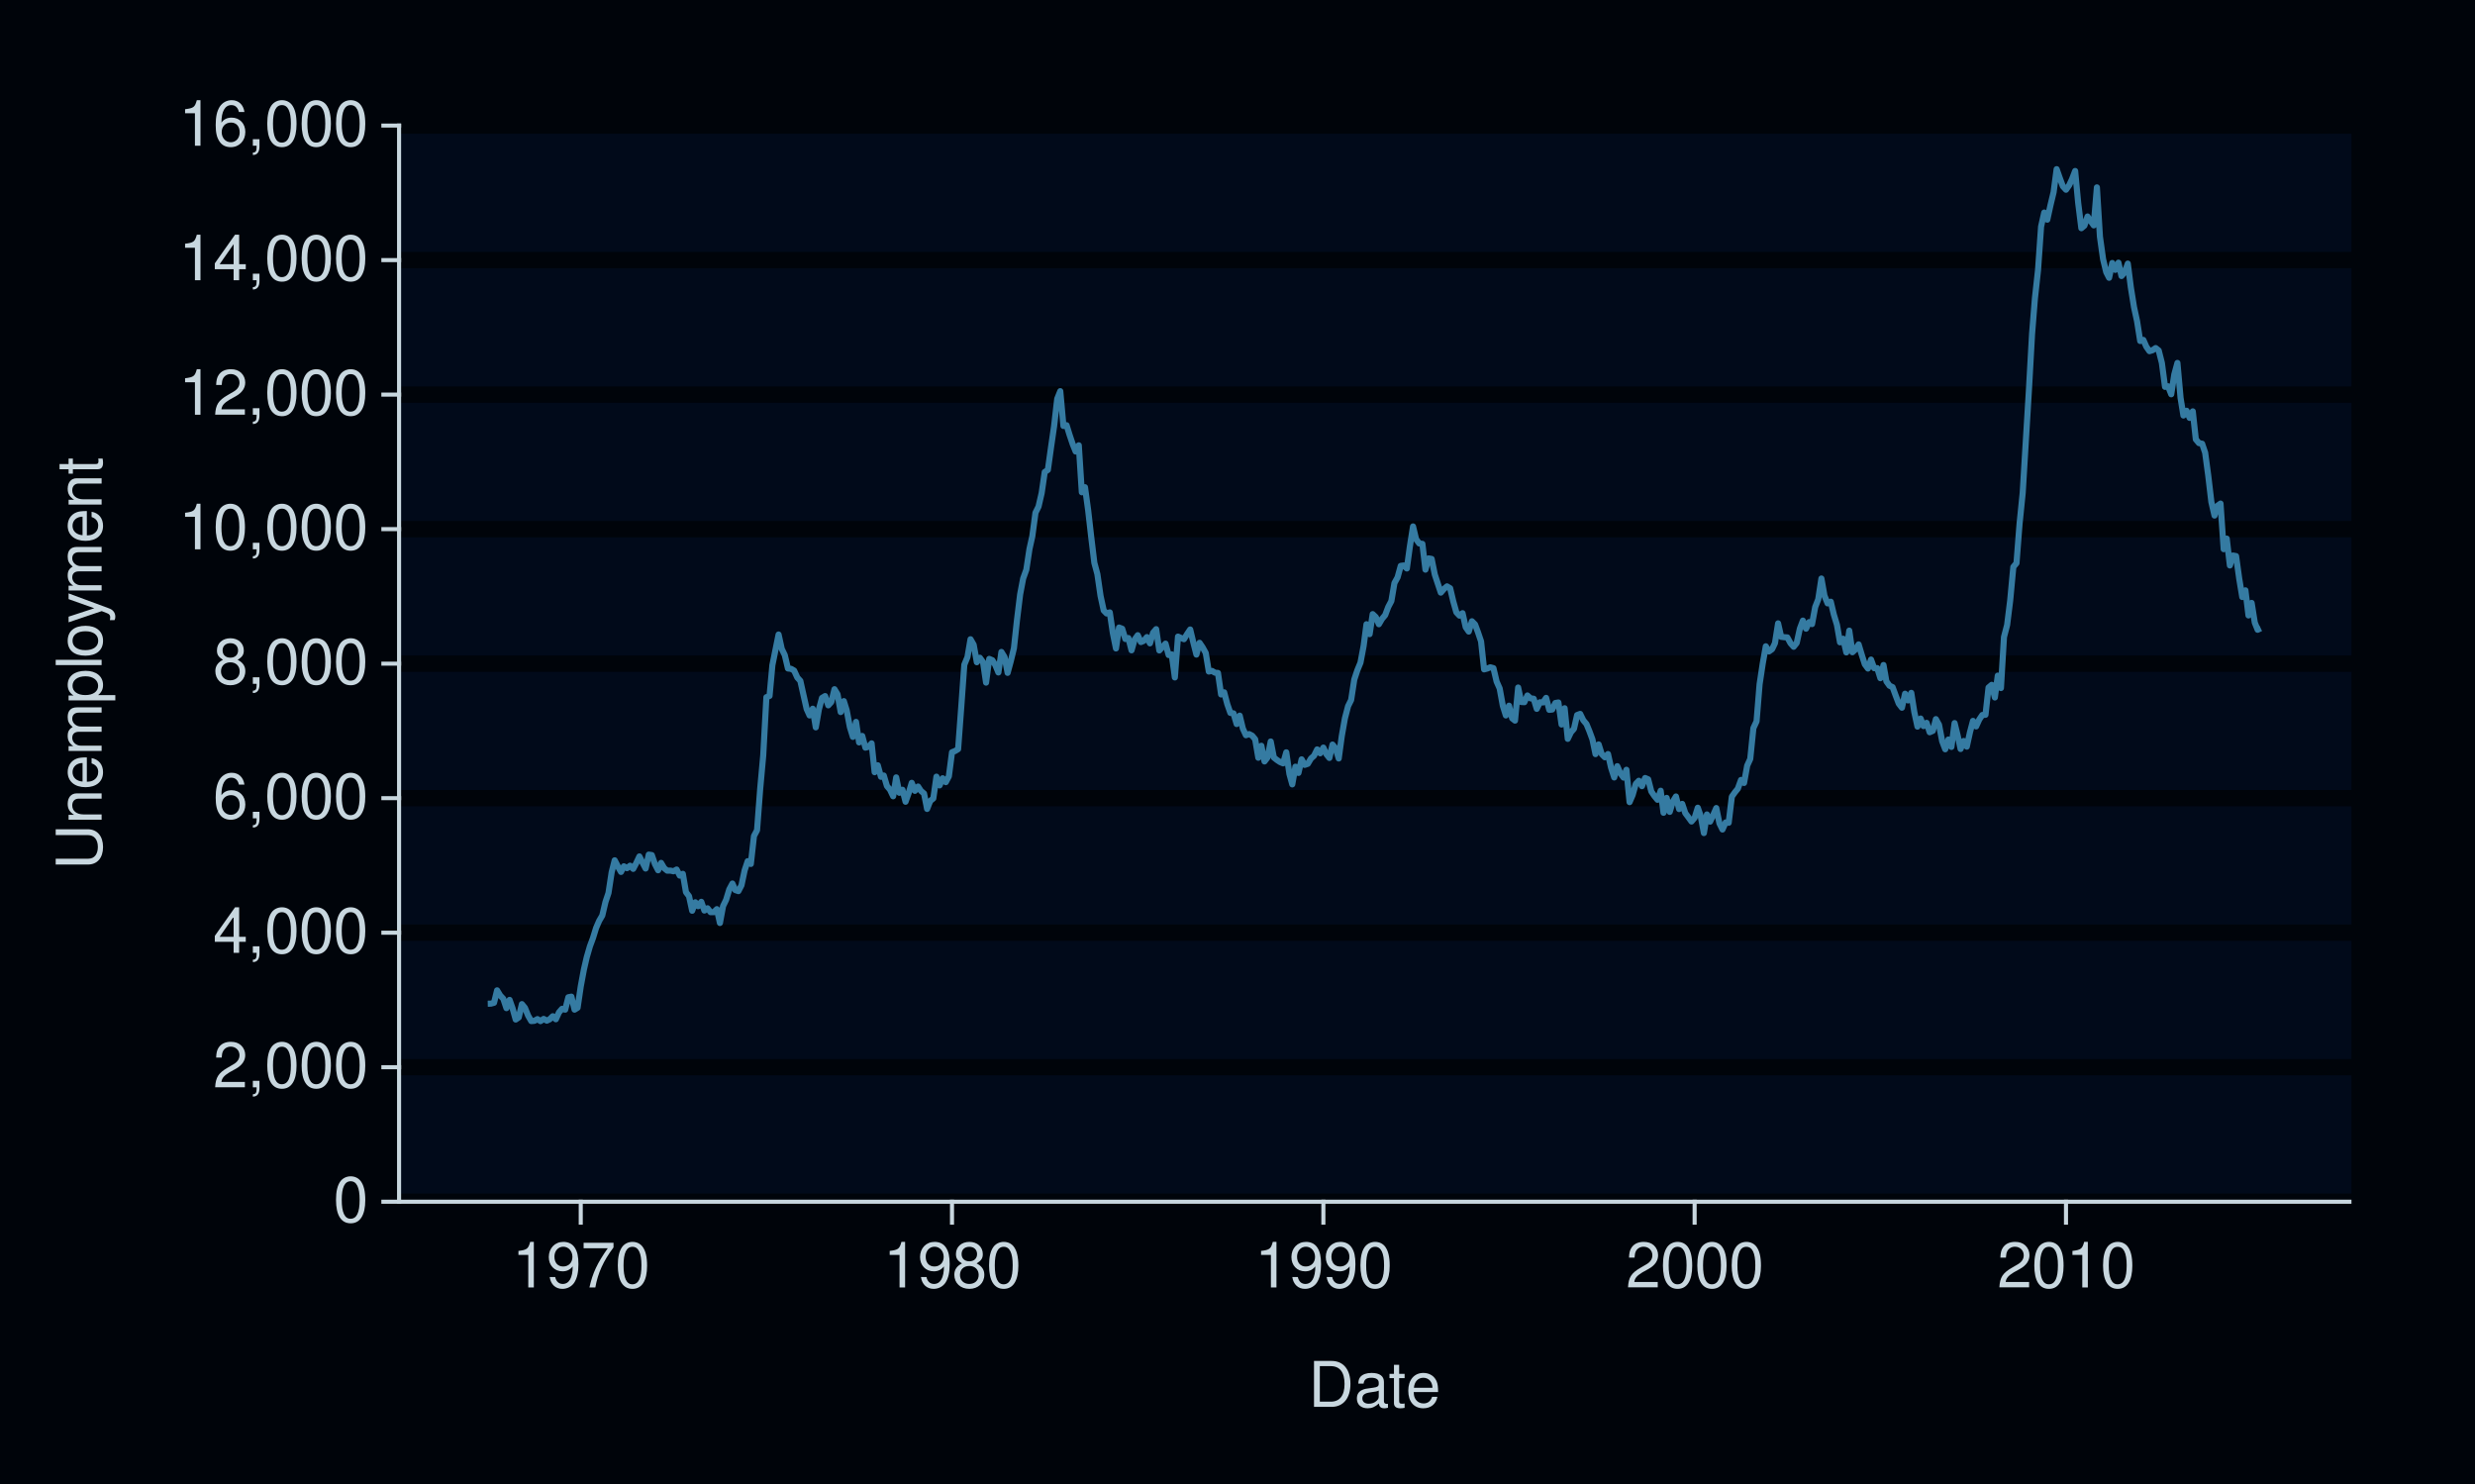
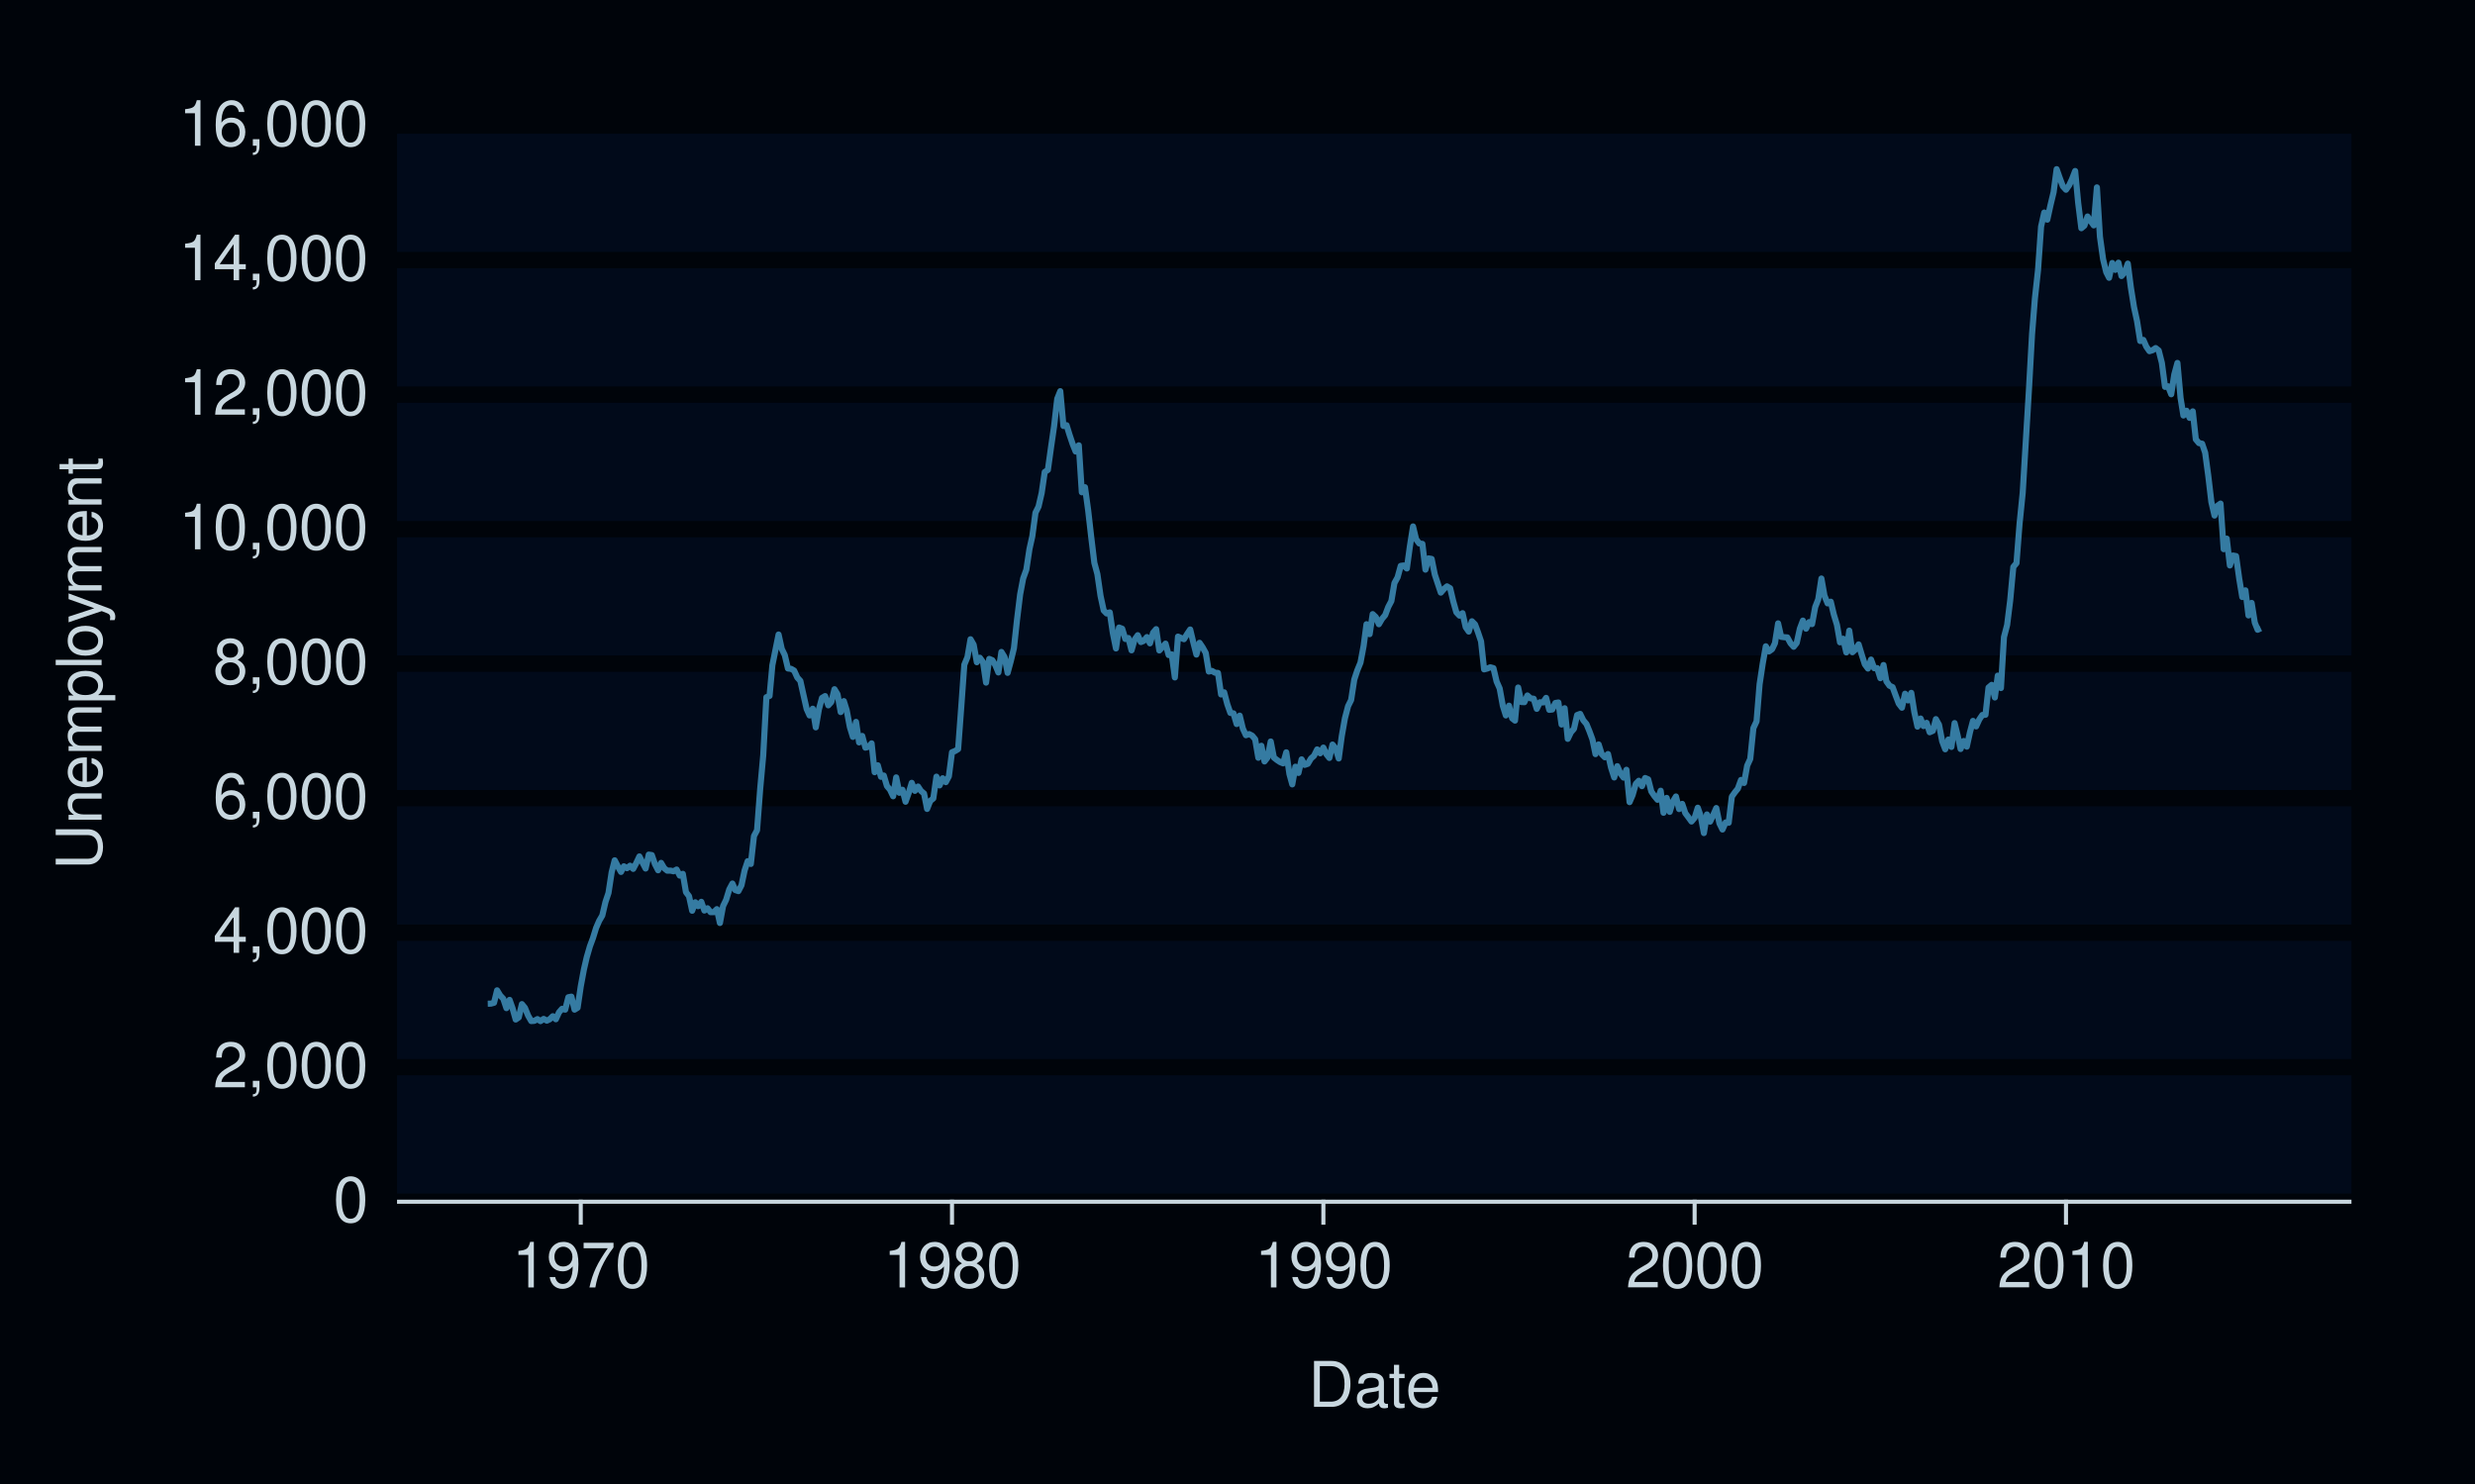
<svg xmlns="http://www.w3.org/2000/svg" xmlns:xlink="http://www.w3.org/1999/xlink" width="432pt" height="259pt" viewBox="0 0 432 259" version="1.1">
  <defs>
    <g>
      <symbol overflow="visible" id="glyph0-0">
        <path style="stroke:none;" d="" />
      </symbol>
      <symbol overflow="visible" id="glyph0-1">
        <path style="stroke:none;" d="M 3.031 -7.953 C 2.297 -7.953 1.641 -7.625 1.234 -7.078 C 0.719 -6.375 0.469 -5.328 0.469 -3.844 C 0.469 -1.172 1.359 0.25 3.031 0.25 C 4.672 0.25 5.578 -1.172 5.578 -3.781 C 5.578 -5.328 5.328 -6.359 4.812 -7.078 C 4.406 -7.641 3.766 -7.953 3.031 -7.953 Z M 3.031 -7.094 C 4.062 -7.094 4.594 -6.031 4.594 -3.875 C 4.594 -1.609 4.078 -0.547 3 -0.547 C 1.984 -0.547 1.469 -1.656 1.469 -3.844 C 1.469 -6.031 1.984 -7.094 3.031 -7.094 Z M 3.031 -7.094 " />
      </symbol>
      <symbol overflow="visible" id="glyph0-2">
        <path style="stroke:none;" d="M 5.562 -0.953 L 1.469 -0.953 C 1.562 -1.609 1.906 -2.031 2.875 -2.625 L 3.969 -3.234 C 5.062 -3.844 5.625 -4.656 5.625 -5.625 C 5.625 -6.297 5.359 -6.906 4.891 -7.344 C 4.438 -7.75 3.859 -7.953 3.125 -7.953 C 2.141 -7.953 1.391 -7.594 0.969 -6.922 C 0.688 -6.5 0.578 -6 0.547 -5.203 L 1.516 -5.203 C 1.547 -5.734 1.609 -6.062 1.75 -6.328 C 2 -6.812 2.516 -7.109 3.094 -7.109 C 3.969 -7.109 4.625 -6.469 4.625 -5.609 C 4.625 -4.969 4.266 -4.422 3.578 -4.031 L 2.562 -3.438 C 0.938 -2.5 0.469 -1.75 0.375 -0.016 L 5.562 -0.016 Z M 5.562 -0.953 " />
      </symbol>
      <symbol overflow="visible" id="glyph0-3">
        <path style="stroke:none;" d="M 0.953 -1.141 L 0.953 0 L 1.609 0 L 1.609 0.203 C 1.609 0.953 1.469 1.172 0.953 1.203 L 0.953 1.609 C 1.688 1.641 2.109 1.109 2.109 0.172 L 2.109 -1.141 Z M 0.953 -1.141 " />
      </symbol>
      <symbol overflow="visible" id="glyph0-4">
        <path style="stroke:none;" d="M 3.594 -1.922 L 3.594 0 L 4.562 0 L 4.562 -1.922 L 5.719 -1.922 L 5.719 -2.797 L 4.562 -2.797 L 4.562 -7.953 L 3.844 -7.953 L 0.312 -2.953 L 0.312 -1.922 Z M 3.594 -2.797 L 1.156 -2.797 L 3.594 -6.297 Z M 3.594 -2.797 " />
      </symbol>
      <symbol overflow="visible" id="glyph0-5">
        <path style="stroke:none;" d="M 5.484 -5.891 C 5.297 -7.188 4.453 -7.953 3.266 -7.953 C 2.406 -7.953 1.641 -7.531 1.172 -6.812 C 0.688 -6.031 0.469 -5.078 0.469 -3.625 C 0.469 -2.281 0.656 -1.438 1.141 -0.734 C 1.547 -0.094 2.234 0.25 3.094 0.25 C 4.578 0.25 5.641 -0.859 5.641 -2.406 C 5.641 -3.875 4.656 -4.906 3.25 -4.906 C 2.484 -4.906 1.875 -4.625 1.469 -4.031 C 1.469 -6 2.094 -7.094 3.203 -7.094 C 3.891 -7.094 4.359 -6.656 4.516 -5.891 Z M 3.141 -4.047 C 4.062 -4.047 4.656 -3.391 4.656 -2.328 C 4.656 -1.328 4 -0.609 3.109 -0.609 C 2.203 -0.609 1.516 -1.359 1.516 -2.375 C 1.516 -3.359 2.172 -4.047 3.141 -4.047 Z M 3.141 -4.047 " />
      </symbol>
      <symbol overflow="visible" id="glyph0-6">
        <path style="stroke:none;" d="M 4.297 -4.188 C 5.109 -4.688 5.375 -5.078 5.375 -5.828 C 5.375 -7.078 4.406 -7.953 3.031 -7.953 C 1.656 -7.953 0.688 -7.078 0.688 -5.844 C 0.688 -5.078 0.938 -4.703 1.734 -4.188 C 0.844 -3.734 0.406 -3.094 0.406 -2.219 C 0.406 -0.766 1.469 0.25 3.031 0.25 C 4.562 0.25 5.641 -0.766 5.641 -2.219 C 5.641 -3.094 5.203 -3.734 4.297 -4.188 Z M 3.031 -7.094 C 3.844 -7.094 4.375 -6.594 4.375 -5.812 C 4.375 -5.062 3.844 -4.562 3.031 -4.562 C 2.203 -4.562 1.672 -5.062 1.672 -5.828 C 1.672 -6.594 2.203 -7.094 3.031 -7.094 Z M 3.031 -3.75 C 4 -3.75 4.656 -3.109 4.656 -2.188 C 4.656 -1.234 4 -0.609 3 -0.609 C 2.062 -0.609 1.391 -1.25 1.391 -2.172 C 1.391 -3.125 2.047 -3.75 3.031 -3.75 Z M 3.031 -3.75 " />
      </symbol>
      <symbol overflow="visible" id="glyph0-7">
        <path style="stroke:none;" d="M 2.844 -5.672 L 2.844 0 L 3.812 0 L 3.812 -7.953 L 3.172 -7.953 C 2.844 -6.734 2.625 -6.562 1.125 -6.375 L 1.125 -5.672 Z M 2.844 -5.672 " />
      </symbol>
      <symbol overflow="visible" id="glyph0-8">
        <path style="stroke:none;" d="M 0.578 -1.812 C 0.766 -0.516 1.609 0.25 2.797 0.25 C 3.656 0.25 4.438 -0.172 4.891 -0.875 C 5.375 -1.656 5.594 -2.625 5.594 -4.062 C 5.594 -5.406 5.406 -6.266 4.938 -6.969 C 4.516 -7.609 3.828 -7.953 2.969 -7.953 C 1.484 -7.953 0.422 -6.844 0.422 -5.297 C 0.422 -3.844 1.406 -2.812 2.812 -2.812 C 3.547 -2.812 4.109 -3.062 4.594 -3.672 C 4.594 -1.688 3.969 -0.609 2.859 -0.609 C 2.172 -0.609 1.703 -1.047 1.547 -1.812 Z M 2.953 -7.109 C 3.859 -7.109 4.547 -6.344 4.547 -5.328 C 4.547 -4.344 3.891 -3.656 2.922 -3.656 C 1.984 -3.656 1.406 -4.328 1.406 -5.375 C 1.406 -6.375 2.062 -7.109 2.953 -7.109 Z M 2.953 -7.109 " />
      </symbol>
      <symbol overflow="visible" id="glyph0-9">
        <path style="stroke:none;" d="M 5.719 -7.797 L 0.5 -7.797 L 0.5 -6.844 L 4.719 -6.844 C 2.859 -4.188 2.094 -2.562 1.516 0 L 2.547 0 C 2.984 -2.5 3.953 -4.641 5.719 -6.984 Z M 5.719 -7.797 " />
      </symbol>
      <symbol overflow="visible" id="glyph0-10">
        <path style="stroke:none;" d="M 0.984 0 L 4.062 0 C 6.094 0 7.344 -1.516 7.344 -4.016 C 7.344 -6.5 6.109 -8.016 4.062 -8.016 L 0.984 -8.016 Z M 2 -0.906 L 2 -7.109 L 3.891 -7.109 C 5.484 -7.109 6.312 -6.047 6.312 -4 C 6.312 -1.969 5.484 -0.906 3.891 -0.906 Z M 2 -0.906 " />
      </symbol>
      <symbol overflow="visible" id="glyph0-11">
        <path style="stroke:none;" d="M 5.891 -0.531 C 5.781 -0.516 5.734 -0.516 5.688 -0.516 C 5.375 -0.516 5.188 -0.688 5.188 -0.969 L 5.188 -4.359 C 5.188 -5.375 4.438 -5.922 3.031 -5.922 C 2.172 -5.922 1.5 -5.688 1.109 -5.266 C 0.844 -4.969 0.734 -4.625 0.719 -4.062 L 1.641 -4.062 C 1.719 -4.766 2.141 -5.078 2.984 -5.078 C 3.828 -5.078 4.281 -4.781 4.281 -4.219 L 4.281 -3.984 C 4.266 -3.594 4.062 -3.438 3.328 -3.344 C 2.031 -3.172 1.828 -3.141 1.469 -2.984 C 0.797 -2.703 0.469 -2.203 0.469 -1.453 C 0.469 -0.406 1.188 0.25 2.359 0.25 C 3.078 0.25 3.656 0 4.312 -0.594 C 4.375 0 4.656 0.25 5.266 0.25 C 5.453 0.25 5.578 0.234 5.891 0.156 Z M 4.281 -1.812 C 4.281 -1.5 4.188 -1.312 3.922 -1.062 C 3.547 -0.719 3.094 -0.547 2.547 -0.547 C 1.844 -0.547 1.422 -0.891 1.422 -1.469 C 1.422 -2.078 1.812 -2.391 2.812 -2.531 C 3.781 -2.656 3.969 -2.703 4.281 -2.844 Z M 4.281 -1.812 " />
      </symbol>
      <symbol overflow="visible" id="glyph0-12">
        <path style="stroke:none;" d="M 2.797 -5.766 L 1.844 -5.766 L 1.844 -7.344 L 0.938 -7.344 L 0.938 -5.766 L 0.156 -5.766 L 0.156 -5.016 L 0.938 -5.016 L 0.938 -0.656 C 0.938 -0.062 1.328 0.25 2.047 0.25 C 2.281 0.25 2.484 0.234 2.797 0.172 L 2.797 -0.594 C 2.656 -0.562 2.547 -0.547 2.359 -0.547 C 1.953 -0.547 1.844 -0.656 1.844 -1.062 L 1.844 -5.016 L 2.797 -5.016 Z M 2.797 -5.766 " />
      </symbol>
      <symbol overflow="visible" id="glyph0-13">
        <path style="stroke:none;" d="M 5.641 -2.578 C 5.641 -3.453 5.578 -3.984 5.406 -4.406 C 5.031 -5.359 4.156 -5.922 3.078 -5.922 C 1.469 -5.922 0.438 -4.703 0.438 -2.812 C 0.438 -0.906 1.438 0.25 3.062 0.25 C 4.375 0.25 5.297 -0.5 5.516 -1.75 L 4.594 -1.75 C 4.344 -0.984 3.828 -0.594 3.094 -0.594 C 2.516 -0.594 2.016 -0.859 1.703 -1.344 C 1.484 -1.672 1.406 -2 1.391 -2.578 Z M 1.422 -3.328 C 1.5 -4.391 2.141 -5.078 3.062 -5.078 C 4 -5.078 4.656 -4.359 4.656 -3.328 Z M 1.422 -3.328 " />
      </symbol>
      <symbol overflow="visible" id="glyph1-0">
        <path style="stroke:none;" d="" />
      </symbol>
      <symbol overflow="visible" id="glyph1-1">
        <path style="stroke:none;" d="M -8.016 -6.078 L -2.391 -6.078 C -1.312 -6.078 -0.656 -5.297 -0.656 -4 C -0.656 -3.406 -0.797 -2.922 -1.062 -2.547 C -1.375 -2.141 -1.781 -1.953 -2.391 -1.953 L -8.016 -1.953 L -8.016 -0.938 L -2.391 -0.938 C -0.766 -0.938 0.25 -2.094 0.25 -4 C 0.25 -5.891 -0.781 -7.094 -2.391 -7.094 L -8.016 -7.094 Z M -8.016 -6.078 " />
      </symbol>
      <symbol overflow="visible" id="glyph1-2">
        <path style="stroke:none;" d="M -5.766 -0.766 L 0 -0.766 L 0 -1.688 L -3.172 -1.688 C -4.359 -1.688 -5.125 -2.312 -5.125 -3.25 C -5.125 -3.984 -4.688 -4.438 -4 -4.438 L 0 -4.438 L 0 -5.359 L -4.359 -5.359 C -5.312 -5.359 -5.922 -4.641 -5.922 -3.531 C -5.922 -2.672 -5.594 -2.125 -4.797 -1.609 L -5.766 -1.609 Z M -5.766 -0.766 " />
      </symbol>
      <symbol overflow="visible" id="glyph1-3">
        <path style="stroke:none;" d="M -2.578 -5.641 C -3.453 -5.641 -3.984 -5.578 -4.406 -5.406 C -5.359 -5.031 -5.922 -4.156 -5.922 -3.078 C -5.922 -1.469 -4.703 -0.438 -2.812 -0.438 C -0.906 -0.438 0.25 -1.438 0.25 -3.062 C 0.25 -4.375 -0.5 -5.297 -1.75 -5.516 L -1.75 -4.594 C -0.984 -4.344 -0.594 -3.828 -0.594 -3.094 C -0.594 -2.516 -0.859 -2.016 -1.344 -1.703 C -1.672 -1.484 -2 -1.406 -2.578 -1.391 Z M -3.328 -1.422 C -4.391 -1.5 -5.078 -2.141 -5.078 -3.062 C -5.078 -4 -4.359 -4.656 -3.328 -4.656 Z M -3.328 -1.422 " />
      </symbol>
      <symbol overflow="visible" id="glyph1-4">
        <path style="stroke:none;" d="M -5.766 -0.766 L 0 -0.766 L 0 -1.688 L -3.625 -1.688 C -4.453 -1.688 -5.125 -2.297 -5.125 -3.047 C -5.125 -3.734 -4.703 -4.109 -3.969 -4.109 L 0 -4.109 L 0 -5.031 L -3.625 -5.031 C -4.453 -5.031 -5.125 -5.641 -5.125 -6.391 C -5.125 -7.062 -4.703 -7.453 -3.969 -7.453 L 0 -7.453 L 0 -8.375 L -4.328 -8.375 C -5.359 -8.375 -5.922 -7.781 -5.922 -6.703 C -5.922 -5.938 -5.703 -5.484 -5.047 -4.938 C -5.672 -4.594 -5.922 -4.141 -5.922 -3.391 C -5.922 -2.625 -5.641 -2.094 -4.953 -1.609 L -5.766 -1.609 Z M -5.766 -0.766 " />
      </symbol>
      <symbol overflow="visible" id="glyph1-5">
        <path style="stroke:none;" d="M 2.391 -0.594 L 2.391 -1.516 L -0.609 -1.516 C -0.016 -2 0.25 -2.547 0.25 -3.281 C 0.25 -4.781 -0.953 -5.75 -2.781 -5.75 C -4.719 -5.75 -5.922 -4.812 -5.922 -3.281 C -5.922 -2.5 -5.578 -1.875 -4.891 -1.438 L -5.766 -1.438 L -5.766 -0.594 Z M -5.078 -3.125 C -5.078 -4.141 -4.188 -4.797 -2.812 -4.797 C -1.5 -4.797 -0.609 -4.125 -0.609 -3.125 C -0.609 -2.141 -1.484 -1.516 -2.844 -1.516 C -4.188 -1.516 -5.078 -2.141 -5.078 -3.125 Z M -5.078 -3.125 " />
      </symbol>
      <symbol overflow="visible" id="glyph1-6">
        <path style="stroke:none;" d="M -8.016 -1.672 L -8.016 -0.75 L 0 -0.75 L 0 -1.672 Z M -8.016 -1.672 " />
      </symbol>
      <symbol overflow="visible" id="glyph1-7">
        <path style="stroke:none;" d="M -5.922 -2.984 C -5.922 -1.359 -4.781 -0.391 -2.844 -0.391 C -0.891 -0.391 0.25 -1.359 0.25 -3 C 0.25 -4.625 -0.906 -5.609 -2.797 -5.609 C -4.797 -5.609 -5.922 -4.656 -5.922 -2.984 Z M -5.078 -3 C -5.078 -4.031 -4.234 -4.656 -2.812 -4.656 C -1.438 -4.656 -0.594 -4.016 -0.594 -3 C -0.594 -1.984 -1.438 -1.359 -2.844 -1.359 C -4.234 -1.359 -5.078 -1.984 -5.078 -3 Z M -5.078 -3 " />
      </symbol>
      <symbol overflow="visible" id="glyph1-8">
        <path style="stroke:none;" d="M -5.766 -4.266 L -1.281 -2.672 L -5.766 -1.203 L -5.766 -0.219 L 0.016 -2.172 L 0.938 -1.812 C 1.344 -1.656 1.5 -1.469 1.5 -1.078 C 1.5 -0.922 1.469 -0.797 1.438 -0.594 L 2.25 -0.594 C 2.359 -0.781 2.391 -0.969 2.391 -1.203 C 2.391 -1.5 2.297 -1.828 2.125 -2.062 C 1.906 -2.359 1.672 -2.516 1.203 -2.688 L -5.766 -5.266 Z M -5.766 -4.266 " />
      </symbol>
      <symbol overflow="visible" id="glyph1-9">
        <path style="stroke:none;" d="M -5.766 -2.797 L -5.766 -1.844 L -7.344 -1.844 L -7.344 -0.938 L -5.766 -0.938 L -5.766 -0.156 L -5.016 -0.156 L -5.016 -0.938 L -0.656 -0.938 C -0.062 -0.938 0.25 -1.328 0.25 -2.047 C 0.25 -2.281 0.234 -2.484 0.172 -2.797 L -0.594 -2.797 C -0.562 -2.656 -0.547 -2.547 -0.547 -2.359 C -0.547 -1.953 -0.656 -1.844 -1.062 -1.844 L -5.016 -1.844 L -5.016 -2.797 Z M -5.766 -2.797 " />
      </symbol>
    </g>
  </defs>
  <g id="surface219">
    <rect x="0" y="0" width="432" height="259" style="fill:rgb(0%,1.569%,3.922%);fill-opacity:1;stroke:none;" />
    <path style="fill:none;stroke-width:0.711;stroke-linecap:round;stroke-linejoin:round;stroke:rgb(0%,1.569%,3.922%);stroke-opacity:1;stroke-miterlimit:10;" d="M 0 259 L 432 259 L 432 0 L 0 0 Z M 0 259 " />
    <path style="fill-rule:nonzero;fill:rgb(0.392%,3.922%,10.196%);fill-opacity:1;stroke-width:0.711;stroke-linecap:round;stroke-linejoin:round;stroke:rgb(0.392%,3.922%,10.196%);stroke-opacity:1;stroke-miterlimit:10;" d="M 69.656 209.758 L 410.082 209.758 L 410.082 21.918 L 69.656 21.918 Z M 69.656 209.758 " />
    <path style="fill:none;stroke-width:2.845;stroke-linecap:square;stroke-linejoin:round;stroke:rgb(0%,1.569%,3.922%);stroke-opacity:1;stroke-miterlimit:10;" d="M 69.656 209.758 L 410.082 209.758 " />
    <path style="fill:none;stroke-width:2.845;stroke-linecap:square;stroke-linejoin:round;stroke:rgb(0%,1.569%,3.922%);stroke-opacity:1;stroke-miterlimit:10;" d="M 69.656 186.277 L 410.082 186.277 " />
    <path style="fill:none;stroke-width:2.845;stroke-linecap:square;stroke-linejoin:round;stroke:rgb(0%,1.569%,3.922%);stroke-opacity:1;stroke-miterlimit:10;" d="M 69.656 162.797 L 410.082 162.797 " />
    <path style="fill:none;stroke-width:2.845;stroke-linecap:square;stroke-linejoin:round;stroke:rgb(0%,1.569%,3.922%);stroke-opacity:1;stroke-miterlimit:10;" d="M 69.656 139.316 L 410.082 139.316 " />
    <path style="fill:none;stroke-width:2.845;stroke-linecap:square;stroke-linejoin:round;stroke:rgb(0%,1.569%,3.922%);stroke-opacity:1;stroke-miterlimit:10;" d="M 69.656 115.84 L 410.082 115.84 " />
    <path style="fill:none;stroke-width:2.845;stroke-linecap:square;stroke-linejoin:round;stroke:rgb(0%,1.569%,3.922%);stroke-opacity:1;stroke-miterlimit:10;" d="M 69.656 92.359 L 410.082 92.359 " />
    <path style="fill:none;stroke-width:2.845;stroke-linecap:square;stroke-linejoin:round;stroke:rgb(0%,1.569%,3.922%);stroke-opacity:1;stroke-miterlimit:10;" d="M 69.656 68.879 L 410.082 68.879 " />
    <path style="fill:none;stroke-width:2.845;stroke-linecap:square;stroke-linejoin:round;stroke:rgb(0%,1.569%,3.922%);stroke-opacity:1;stroke-miterlimit:10;" d="M 69.656 45.398 L 410.082 45.398 " />
    <path style="fill:none;stroke-width:2.845;stroke-linecap:square;stroke-linejoin:round;stroke:rgb(0%,1.569%,3.922%);stroke-opacity:1;stroke-miterlimit:10;" d="M 69.656 21.918 L 410.082 21.918 " />
    <path style="fill:none;stroke-width:1.067;stroke-linecap:butt;stroke-linejoin:round;stroke:rgb(20.784%,48.235%,63.529%);stroke-opacity:1;stroke-miterlimit:10;" d="M 85.133 175.195 L 85.68 175.184 L 86.23 175.031 L 86.766 172.859 L 87.312 173.762 L 87.848 174.328 L 88.395 175.969 L 88.945 174.527 L 89.461 175.98 L 90.012 177.953 L 90.543 177.59 L 91.094 175.266 L 91.625 175.91 L 92.176 177.262 L 92.727 178.223 L 93.258 178.188 L 93.809 177.883 L 94.34 178.234 L 94.891 177.848 L 95.441 178.152 L 95.938 177.918 L 96.488 177.379 L 97.02 177.906 L 97.57 176.699 L 98.102 176.086 L 98.652 176.23 L 99.203 174.066 L 99.734 173.961 L 100.285 176.23 L 100.816 175.898 L 101.367 172.18 L 101.918 169.219 L 102.414 167.082 L 102.965 165.18 L 103.496 163.75 L 104.047 161.965 L 104.578 160.742 L 105.129 159.793 L 105.68 157.445 L 106.211 155.859 L 106.762 152.254 L 107.293 150.164 L 107.844 151.223 L 108.395 152.195 L 108.891 151.211 L 109.441 151.539 L 109.973 151.105 L 110.523 151.656 L 111.055 150.648 L 111.605 149.484 L 112.156 150.566 L 112.688 151.598 L 113.238 149.168 L 113.77 149.25 L 114.32 150.836 L 114.871 151.902 L 115.387 150.613 L 115.934 151.539 L 116.469 151.973 L 117.02 151.961 L 117.551 152.078 L 118.102 151.773 L 118.648 152.832 L 119.184 152.527 L 119.734 155.73 L 120.266 156.422 L 120.816 158.969 L 121.363 157.492 L 121.863 158.172 L 122.41 157.41 L 122.945 158.934 L 123.496 158.535 L 124.027 159.219 L 124.578 159.219 L 125.125 158.688 L 125.66 161.105 L 126.211 158.148 L 126.742 157.059 L 127.293 155.238 L 127.84 154.215 L 128.34 155.355 L 128.887 155.543 L 129.422 154.52 L 129.973 151.914 L 130.504 150.316 L 131.055 150.801 L 131.602 145.926 L 132.137 144.918 L 132.688 137.676 L 133.219 131.852 L 133.77 121.695 L 134.32 121.473 L 134.816 116.098 L 135.367 113.371 L 135.898 110.754 L 136.449 113.254 L 136.98 114.348 L 137.531 116.684 L 138.082 116.742 L 138.613 117.047 L 139.164 118.258 L 139.695 118.844 L 140.246 121.309 L 140.797 123.75 L 141.309 124.879 L 141.859 123.703 L 142.391 126.957 L 142.941 123.797 L 143.473 121.824 L 144.023 121.496 L 144.574 123.117 L 145.105 122.531 L 145.656 120.301 L 146.188 121.18 L 146.738 124.289 L 147.289 122.379 L 147.785 123.973 L 148.336 126.887 L 148.867 128.621 L 149.418 126.004 L 149.949 129.586 L 150.5 128.457 L 151.051 130.5 L 151.582 130.359 L 152.133 129.75 L 152.664 134.785 L 153.215 133.578 L 153.766 135.586 L 154.262 135.363 L 154.812 137.203 L 155.344 137.828 L 155.895 138.988 L 156.426 135.691 L 156.977 138.379 L 157.527 137.852 L 158.059 139.941 L 158.609 138.414 L 159.141 136.641 L 159.691 138.039 L 160.242 137.285 L 160.738 138.039 L 161.289 138.508 L 161.82 141.195 L 162.371 139.801 L 162.906 139.363 L 163.453 135.562 L 164.004 137.086 L 164.535 135.844 L 165.086 136.523 L 165.621 135.504 L 166.168 131.301 L 166.719 131.078 L 167.234 130.758 L 167.785 123.375 L 168.316 116.027 L 168.867 114.688 L 169.398 111.578 L 169.949 112.539 L 170.5 115.59 L 171.031 114.805 L 171.582 115.566 L 172.113 119.148 L 172.664 115.004 L 173.215 115.238 L 173.711 116.051 L 174.262 117.375 L 174.793 113.797 L 175.344 114.688 L 175.875 117.445 L 176.426 115.414 L 176.977 113.137 L 177.508 108.254 L 178.059 103.758 L 178.59 100.965 L 179.141 99.438 L 179.691 95.82 L 180.188 93.59 L 180.738 89.492 L 181.27 88.426 L 181.82 86.043 L 182.352 82.391 L 182.902 82.016 L 183.453 78.07 L 183.984 74.406 L 184.535 69.605 L 185.066 68.277 L 185.617 74.348 L 186.168 74.219 L 186.664 75.828 L 187.215 77.473 L 187.746 78.809 L 188.297 77.73 L 188.828 85.926 L 189.379 85.043 L 189.93 89.047 L 190.461 93.684 L 191.012 98.238 L 191.543 100.211 L 192.094 104.004 L 192.645 106.551 L 193.156 107.078 L 193.707 106.891 L 194.242 110.484 L 194.789 113.184 L 195.324 109.535 L 195.875 109.746 L 196.422 111.531 L 196.957 111.363 L 197.504 113.512 L 198.039 111.637 L 198.59 110.871 L 199.137 112.07 L 199.637 111.859 L 200.184 111.199 L 200.719 112.293 L 201.266 110.438 L 201.801 109.816 L 202.352 113.535 L 202.898 112.926 L 203.434 112.34 L 203.98 114.336 L 204.516 114.219 L 205.066 118.246 L 205.613 111.117 L 206.113 111.34 L 206.66 111.566 L 207.195 110.684 L 207.742 109.875 L 208.277 112.094 L 208.828 114.254 L 209.375 112.199 L 209.91 112.984 L 210.457 113.973 L 210.992 117.211 L 211.543 117.105 L 212.09 117.422 L 212.59 117.457 L 213.137 121.215 L 213.672 120.84 L 214.219 122.906 L 214.754 124.43 L 215.305 124.516 L 215.852 126.379 L 216.387 124.914 L 216.934 127.168 L 217.469 128.328 L 218.02 128.129 L 218.566 128.41 L 219.082 129.035 L 219.633 132.262 L 220.164 130.172 L 220.715 132.906 L 221.246 132.215 L 221.797 129.422 L 222.348 132.227 L 222.879 132.648 L 223.43 133.012 L 223.961 133.238 L 224.512 131.312 L 225.062 135.102 L 225.559 136.91 L 226.109 133.824 L 226.641 134.914 L 227.191 132.543 L 227.723 133.508 L 228.273 133.32 L 228.824 132.391 L 229.355 131.922 L 229.906 130.805 L 230.438 131.488 L 230.988 130.488 L 231.539 131.676 L 232.035 132.297 L 232.586 129.961 L 233.117 130.605 L 233.668 132.391 L 234.199 128.492 L 234.75 125.371 L 235.301 123.258 L 235.832 122.188 L 236.383 118.609 L 236.914 117 L 237.465 115.66 L 238.016 112.727 L 238.512 108.957 L 239.062 110.684 L 239.594 107.195 L 240.145 107.715 L 240.676 108.957 L 241.227 108.02 L 241.777 107.363 L 242.309 105.953 L 242.859 104.906 L 243.391 101.773 L 243.941 100.777 L 244.492 98.77 L 245.008 98.699 L 245.559 99.227 L 246.09 95.363 L 246.641 91.887 L 247.172 94.117 L 247.723 94.859 L 248.273 94.93 L 248.805 99.426 L 249.355 97.465 L 249.887 97.559 L 250.438 100.281 L 250.988 101.949 L 251.484 103.441 L 252.035 102.805 L 252.566 102.348 L 253.117 102.676 L 253.648 104.918 L 254.199 106.879 L 254.75 107.457 L 255.281 107.031 L 255.832 109.477 L 256.363 110.238 L 256.914 108.441 L 257.465 108.992 L 257.961 110.32 L 258.512 111.953 L 259.043 116.836 L 259.594 116.695 L 260.125 116.473 L 260.676 116.625 L 261.227 118.961 L 261.758 120.16 L 262.309 123.176 L 262.84 124.879 L 263.391 123.176 L 263.941 125.383 L 264.438 125.781 L 264.988 120.004 L 265.52 122.531 L 266.07 122.566 L 266.602 121.391 L 267.152 121.895 L 267.703 121.965 L 268.234 123.727 L 268.785 122.578 L 269.316 122.613 L 269.867 121.812 L 270.418 123.902 L 270.93 123.844 L 271.48 122.707 L 272.012 122.613 L 272.562 126.461 L 273.098 123.621 L 273.645 128.965 L 274.195 127.824 L 274.727 127.215 L 275.277 124.809 L 275.812 124.609 L 276.359 125.723 L 276.91 126.379 L 277.406 127.578 L 277.957 129.07 L 278.488 131.629 L 279.039 129.938 L 279.574 131.629 L 280.121 132.18 L 280.672 131.617 L 281.203 133.988 L 281.754 135.703 L 282.289 133.73 L 282.836 134.996 L 283.387 135.727 L 283.883 134.363 L 284.434 140.012 L 284.969 138.766 L 285.516 136.828 L 286.051 136.277 L 286.598 137.215 L 287.148 135.797 L 287.684 136.031 L 288.23 138.145 L 288.766 138.941 L 289.312 139.602 L 289.863 138.016 L 290.359 141.867 L 290.91 139.27 L 291.445 141.711 L 291.992 139.895 L 292.527 139.023 L 293.074 141.219 L 293.625 140.316 L 294.16 141.926 L 294.707 142.652 L 295.242 143.391 L 295.789 142.746 L 296.34 140.984 L 296.855 142.453 L 297.406 145.41 L 297.938 142.16 L 298.488 143.414 L 299.02 142.289 L 299.57 141.043 L 300.121 143.719 L 300.652 144.789 L 301.203 143.555 L 301.734 143.613 L 302.285 139.047 L 302.836 138.273 L 303.332 137.664 L 303.883 136.137 L 304.414 136.664 L 304.965 133.637 L 305.496 132.473 L 306.047 127.086 L 306.598 125.91 L 307.129 119.43 L 307.68 115.801 L 308.211 112.809 L 308.762 113.703 L 309.312 113.312 L 309.809 112.27 L 310.359 108.805 L 310.891 111.152 L 311.441 111.223 L 311.973 111.258 L 312.523 112.27 L 313.074 112.891 L 313.605 112.234 L 314.156 109.734 L 314.688 108.324 L 315.238 109.734 L 315.789 108.582 L 316.285 108.934 L 316.836 105.953 L 317.367 104.602 L 317.918 100.977 L 318.449 103.969 L 319 105.32 L 319.551 105.023 L 320.082 107.246 L 320.633 109.074 L 321.164 112.117 L 321.715 111.492 L 322.266 113.879 L 322.781 110.074 L 323.328 113.844 L 323.863 113.348 L 324.414 112.48 L 324.945 114.242 L 325.496 115.957 L 326.043 116.695 L 326.578 115.121 L 327.129 116.637 L 327.66 116.613 L 328.211 118.375 L 328.758 116.074 L 329.258 118.926 L 329.805 119.688 L 330.34 119.934 L 330.891 121.426 L 331.422 122.812 L 331.973 123.527 L 332.52 121.086 L 333.055 122.258 L 333.605 120.934 L 334.137 124.301 L 334.688 126.828 L 335.234 125.418 L 335.734 126.734 L 336.281 126.168 L 336.816 127.812 L 337.367 127.566 L 337.898 125.523 L 338.449 126.508 L 338.996 129.375 L 339.531 130.781 L 340.082 129.082 L 340.613 130.371 L 341.164 126.215 L 341.711 128.434 L 342.211 130.734 L 342.758 129.34 L 343.293 130.324 L 343.844 127.824 L 344.375 125.828 L 344.926 126.793 L 345.473 125.582 L 346.008 124.797 L 346.559 124.762 L 347.09 120.004 L 347.641 119.535 L 348.191 121.742 L 348.703 117.926 L 349.254 120.098 L 349.785 111.199 L 350.336 109.086 L 350.867 104.836 L 351.418 98.957 L 351.969 98.297 L 352.5 91.488 L 353.051 86.043 L 353.582 77.262 L 354.133 68.195 L 354.684 58.336 L 355.18 52.137 L 355.73 47.125 L 356.262 39.539 L 356.812 37.098 L 357.344 38.344 L 357.895 35.84 L 358.445 33.551 L 358.977 29.523 L 359.527 31.086 L 360.059 32.508 L 360.609 33.117 L 361.16 32.332 L 361.656 31.285 L 362.207 29.844 L 362.738 35.43 L 363.289 39.832 L 363.82 39.387 L 364.371 37.789 L 364.922 38.602 L 365.453 39.34 L 366.004 32.707 L 366.535 41.312 L 367.086 45.246 L 367.637 47.512 L 368.133 48.484 L 368.684 45.902 L 369.215 47.102 L 369.766 45.844 L 370.297 48.18 L 370.848 47.535 L 371.398 46.008 L 371.93 50.164 L 372.48 53.594 L 373.012 56.047 L 373.562 59.52 L 374.113 59.332 L 374.629 60.508 L 375.18 61.293 L 375.711 61.129 L 376.262 60.754 L 376.793 61.176 L 377.344 63.348 L 377.895 67.527 L 378.426 67.422 L 378.977 68.82 L 379.508 65.379 L 380.059 63.348 L 380.609 69.465 L 381.105 72.527 L 381.656 71.695 L 382.188 72.941 L 382.738 71.801 L 383.27 76.684 L 383.82 77.344 L 384.371 77.449 L 384.902 79.02 L 385.453 83.117 L 385.984 87.613 L 386.535 89.988 L 387.086 88.262 L 387.582 87.898 L 388.133 95.855 L 388.664 94.012 L 389.215 98.699 L 389.746 96.961 L 390.297 97.066 L 390.848 101.023 L 391.379 104.215 L 391.93 103.043 L 392.461 107.422 L 393.012 105.238 L 393.562 108.676 L 394.059 109.922 L 394.609 109.664 " />
-     <path style="fill:none;stroke-width:0.711;stroke-linecap:square;stroke-linejoin:round;stroke:rgb(78.431%,84.314%,87.451%);stroke-opacity:1;stroke-miterlimit:10;" d="M 69.656 209.758 L 69.656 21.918 " />
    <g style="fill:rgb(78.431%,84.314%,87.451%);fill-opacity:1;">
      <use xlink:href="#glyph0-1" x="58.18" y="213.276" />
    </g>
    <g style="fill:rgb(78.431%,84.314%,87.451%);fill-opacity:1;">
      <use xlink:href="#glyph0-2" x="37.18" y="189.796" />
      <use xlink:href="#glyph0-3" x="43.18" y="189.796" />
      <use xlink:href="#glyph0-1" x="46.18" y="189.796" />
      <use xlink:href="#glyph0-1" x="52.18" y="189.796" />
      <use xlink:href="#glyph0-1" x="58.18" y="189.796" />
    </g>
    <g style="fill:rgb(78.431%,84.314%,87.451%);fill-opacity:1;">
      <use xlink:href="#glyph0-4" x="37.18" y="166.315" />
      <use xlink:href="#glyph0-3" x="43.18" y="166.315" />
      <use xlink:href="#glyph0-1" x="46.18" y="166.315" />
      <use xlink:href="#glyph0-1" x="52.18" y="166.315" />
      <use xlink:href="#glyph0-1" x="58.18" y="166.315" />
    </g>
    <g style="fill:rgb(78.431%,84.314%,87.451%);fill-opacity:1;">
      <use xlink:href="#glyph0-5" x="37.18" y="142.835" />
      <use xlink:href="#glyph0-3" x="43.18" y="142.835" />
      <use xlink:href="#glyph0-1" x="46.18" y="142.835" />
      <use xlink:href="#glyph0-1" x="52.18" y="142.835" />
      <use xlink:href="#glyph0-1" x="58.18" y="142.835" />
    </g>
    <g style="fill:rgb(78.431%,84.314%,87.451%);fill-opacity:1;">
      <use xlink:href="#glyph0-6" x="37.18" y="119.358" />
      <use xlink:href="#glyph0-3" x="43.18" y="119.358" />
      <use xlink:href="#glyph0-1" x="46.18" y="119.358" />
      <use xlink:href="#glyph0-1" x="52.18" y="119.358" />
      <use xlink:href="#glyph0-1" x="58.18" y="119.358" />
    </g>
    <g style="fill:rgb(78.431%,84.314%,87.451%);fill-opacity:1;">
      <use xlink:href="#glyph0-7" x="31.18" y="95.878" />
      <use xlink:href="#glyph0-1" x="37.18" y="95.878" />
      <use xlink:href="#glyph0-3" x="43.18" y="95.878" />
      <use xlink:href="#glyph0-1" x="46.18" y="95.878" />
      <use xlink:href="#glyph0-1" x="52.18" y="95.878" />
      <use xlink:href="#glyph0-1" x="58.18" y="95.878" />
    </g>
    <g style="fill:rgb(78.431%,84.314%,87.451%);fill-opacity:1;">
      <use xlink:href="#glyph0-7" x="31.18" y="72.397" />
      <use xlink:href="#glyph0-2" x="37.18" y="72.397" />
      <use xlink:href="#glyph0-3" x="43.18" y="72.397" />
      <use xlink:href="#glyph0-1" x="46.18" y="72.397" />
      <use xlink:href="#glyph0-1" x="52.18" y="72.397" />
      <use xlink:href="#glyph0-1" x="58.18" y="72.397" />
    </g>
    <g style="fill:rgb(78.431%,84.314%,87.451%);fill-opacity:1;">
      <use xlink:href="#glyph0-7" x="31.18" y="48.917" />
      <use xlink:href="#glyph0-4" x="37.18" y="48.917" />
      <use xlink:href="#glyph0-3" x="43.18" y="48.917" />
      <use xlink:href="#glyph0-1" x="46.18" y="48.917" />
      <use xlink:href="#glyph0-1" x="52.18" y="48.917" />
      <use xlink:href="#glyph0-1" x="58.18" y="48.917" />
    </g>
    <g style="fill:rgb(78.431%,84.314%,87.451%);fill-opacity:1;">
      <use xlink:href="#glyph0-7" x="31.18" y="25.437" />
      <use xlink:href="#glyph0-5" x="37.18" y="25.437" />
      <use xlink:href="#glyph0-3" x="43.18" y="25.437" />
      <use xlink:href="#glyph0-1" x="46.18" y="25.437" />
      <use xlink:href="#glyph0-1" x="52.18" y="25.437" />
      <use xlink:href="#glyph0-1" x="58.18" y="25.437" />
    </g>
-     <path style="fill:none;stroke-width:0.711;stroke-linecap:square;stroke-linejoin:round;stroke:rgb(78.431%,84.314%,87.451%);stroke-opacity:1;stroke-miterlimit:10;" d="M 66.918 209.758 L 69.656 209.758 " />
-     <path style="fill:none;stroke-width:0.711;stroke-linecap:square;stroke-linejoin:round;stroke:rgb(78.431%,84.314%,87.451%);stroke-opacity:1;stroke-miterlimit:10;" d="M 66.918 186.277 L 69.656 186.277 " />
-     <path style="fill:none;stroke-width:0.711;stroke-linecap:square;stroke-linejoin:round;stroke:rgb(78.431%,84.314%,87.451%);stroke-opacity:1;stroke-miterlimit:10;" d="M 66.918 162.797 L 69.656 162.797 " />
-     <path style="fill:none;stroke-width:0.711;stroke-linecap:square;stroke-linejoin:round;stroke:rgb(78.431%,84.314%,87.451%);stroke-opacity:1;stroke-miterlimit:10;" d="M 66.918 139.316 L 69.656 139.316 " />
-     <path style="fill:none;stroke-width:0.711;stroke-linecap:square;stroke-linejoin:round;stroke:rgb(78.431%,84.314%,87.451%);stroke-opacity:1;stroke-miterlimit:10;" d="M 66.918 115.84 L 69.656 115.84 " />
-     <path style="fill:none;stroke-width:0.711;stroke-linecap:square;stroke-linejoin:round;stroke:rgb(78.431%,84.314%,87.451%);stroke-opacity:1;stroke-miterlimit:10;" d="M 66.918 92.359 L 69.656 92.359 " />
-     <path style="fill:none;stroke-width:0.711;stroke-linecap:square;stroke-linejoin:round;stroke:rgb(78.431%,84.314%,87.451%);stroke-opacity:1;stroke-miterlimit:10;" d="M 66.918 68.879 L 69.656 68.879 " />
-     <path style="fill:none;stroke-width:0.711;stroke-linecap:square;stroke-linejoin:round;stroke:rgb(78.431%,84.314%,87.451%);stroke-opacity:1;stroke-miterlimit:10;" d="M 66.918 45.398 L 69.656 45.398 " />
-     <path style="fill:none;stroke-width:0.711;stroke-linecap:square;stroke-linejoin:round;stroke:rgb(78.431%,84.314%,87.451%);stroke-opacity:1;stroke-miterlimit:10;" d="M 66.918 21.918 L 69.656 21.918 " />
    <path style="fill:none;stroke-width:0.711;stroke-linecap:square;stroke-linejoin:round;stroke:rgb(78.431%,84.314%,87.451%);stroke-opacity:1;stroke-miterlimit:10;" d="M 69.656 209.758 L 410.082 209.758 " />
    <path style="fill:none;stroke-width:0.711;stroke-linecap:square;stroke-linejoin:round;stroke:rgb(78.431%,84.314%,87.451%);stroke-opacity:1;stroke-miterlimit:10;" d="M 101.367 213.41 L 101.367 209.758 " />
    <path style="fill:none;stroke-width:0.711;stroke-linecap:square;stroke-linejoin:round;stroke:rgb(78.431%,84.314%,87.451%);stroke-opacity:1;stroke-miterlimit:10;" d="M 166.168 213.41 L 166.168 209.758 " />
    <path style="fill:none;stroke-width:0.711;stroke-linecap:square;stroke-linejoin:round;stroke:rgb(78.431%,84.314%,87.451%);stroke-opacity:1;stroke-miterlimit:10;" d="M 230.988 213.41 L 230.988 209.758 " />
    <path style="fill:none;stroke-width:0.711;stroke-linecap:square;stroke-linejoin:round;stroke:rgb(78.431%,84.314%,87.451%);stroke-opacity:1;stroke-miterlimit:10;" d="M 295.789 213.41 L 295.789 209.758 " />
    <path style="fill:none;stroke-width:0.711;stroke-linecap:square;stroke-linejoin:round;stroke:rgb(78.431%,84.314%,87.451%);stroke-opacity:1;stroke-miterlimit:10;" d="M 360.609 213.41 L 360.609 209.758 " />
    <g style="fill:rgb(78.431%,84.314%,87.451%);fill-opacity:1;">
      <use xlink:href="#glyph0-7" x="89.367" y="224.718" />
      <use xlink:href="#glyph0-8" x="95.367" y="224.718" />
      <use xlink:href="#glyph0-9" x="101.367" y="224.718" />
      <use xlink:href="#glyph0-1" x="107.367" y="224.718" />
    </g>
    <g style="fill:rgb(78.431%,84.314%,87.451%);fill-opacity:1;">
      <use xlink:href="#glyph0-7" x="154.168" y="224.718" />
      <use xlink:href="#glyph0-8" x="160.168" y="224.718" />
      <use xlink:href="#glyph0-6" x="166.168" y="224.718" />
      <use xlink:href="#glyph0-1" x="172.168" y="224.718" />
    </g>
    <g style="fill:rgb(78.431%,84.314%,87.451%);fill-opacity:1;">
      <use xlink:href="#glyph0-7" x="218.988" y="224.718" />
      <use xlink:href="#glyph0-8" x="224.988" y="224.718" />
      <use xlink:href="#glyph0-8" x="230.988" y="224.718" />
      <use xlink:href="#glyph0-1" x="236.988" y="224.718" />
    </g>
    <g style="fill:rgb(78.431%,84.314%,87.451%);fill-opacity:1;">
      <use xlink:href="#glyph0-2" x="283.789" y="224.718" />
      <use xlink:href="#glyph0-1" x="289.789" y="224.718" />
      <use xlink:href="#glyph0-1" x="295.789" y="224.718" />
      <use xlink:href="#glyph0-1" x="301.789" y="224.718" />
    </g>
    <g style="fill:rgb(78.431%,84.314%,87.451%);fill-opacity:1;">
      <use xlink:href="#glyph0-2" x="348.609" y="224.718" />
      <use xlink:href="#glyph0-1" x="354.609" y="224.718" />
      <use xlink:href="#glyph0-7" x="360.609" y="224.718" />
      <use xlink:href="#glyph0-1" x="366.609" y="224.718" />
    </g>
    <g style="fill:rgb(78.431%,84.314%,87.451%);fill-opacity:1;">
      <use xlink:href="#glyph0-10" x="228.371" y="245.562" />
      <use xlink:href="#glyph0-11" x="236.371" y="245.562" />
      <use xlink:href="#glyph0-12" x="242.371" y="245.562" />
      <use xlink:href="#glyph0-13" x="245.371" y="245.562" />
    </g>
    <g style="fill:rgb(78.431%,84.314%,87.451%);fill-opacity:1;">
      <use xlink:href="#glyph1-1" x="17.737" y="151.84" />
      <use xlink:href="#glyph1-2" x="17.737" y="143.84" />
      <use xlink:href="#glyph1-3" x="17.737" y="137.84" />
      <use xlink:href="#glyph1-4" x="17.737" y="131.84" />
      <use xlink:href="#glyph1-5" x="17.737" y="122.84" />
      <use xlink:href="#glyph1-6" x="17.737" y="116.84" />
      <use xlink:href="#glyph1-7" x="17.737" y="114.84" />
      <use xlink:href="#glyph1-8" x="17.737" y="108.84" />
      <use xlink:href="#glyph1-4" x="17.737" y="103.84" />
      <use xlink:href="#glyph1-3" x="17.737" y="94.84" />
      <use xlink:href="#glyph1-2" x="17.737" y="88.84" />
      <use xlink:href="#glyph1-9" x="17.737" y="82.84" />
    </g>
  </g>
</svg>
